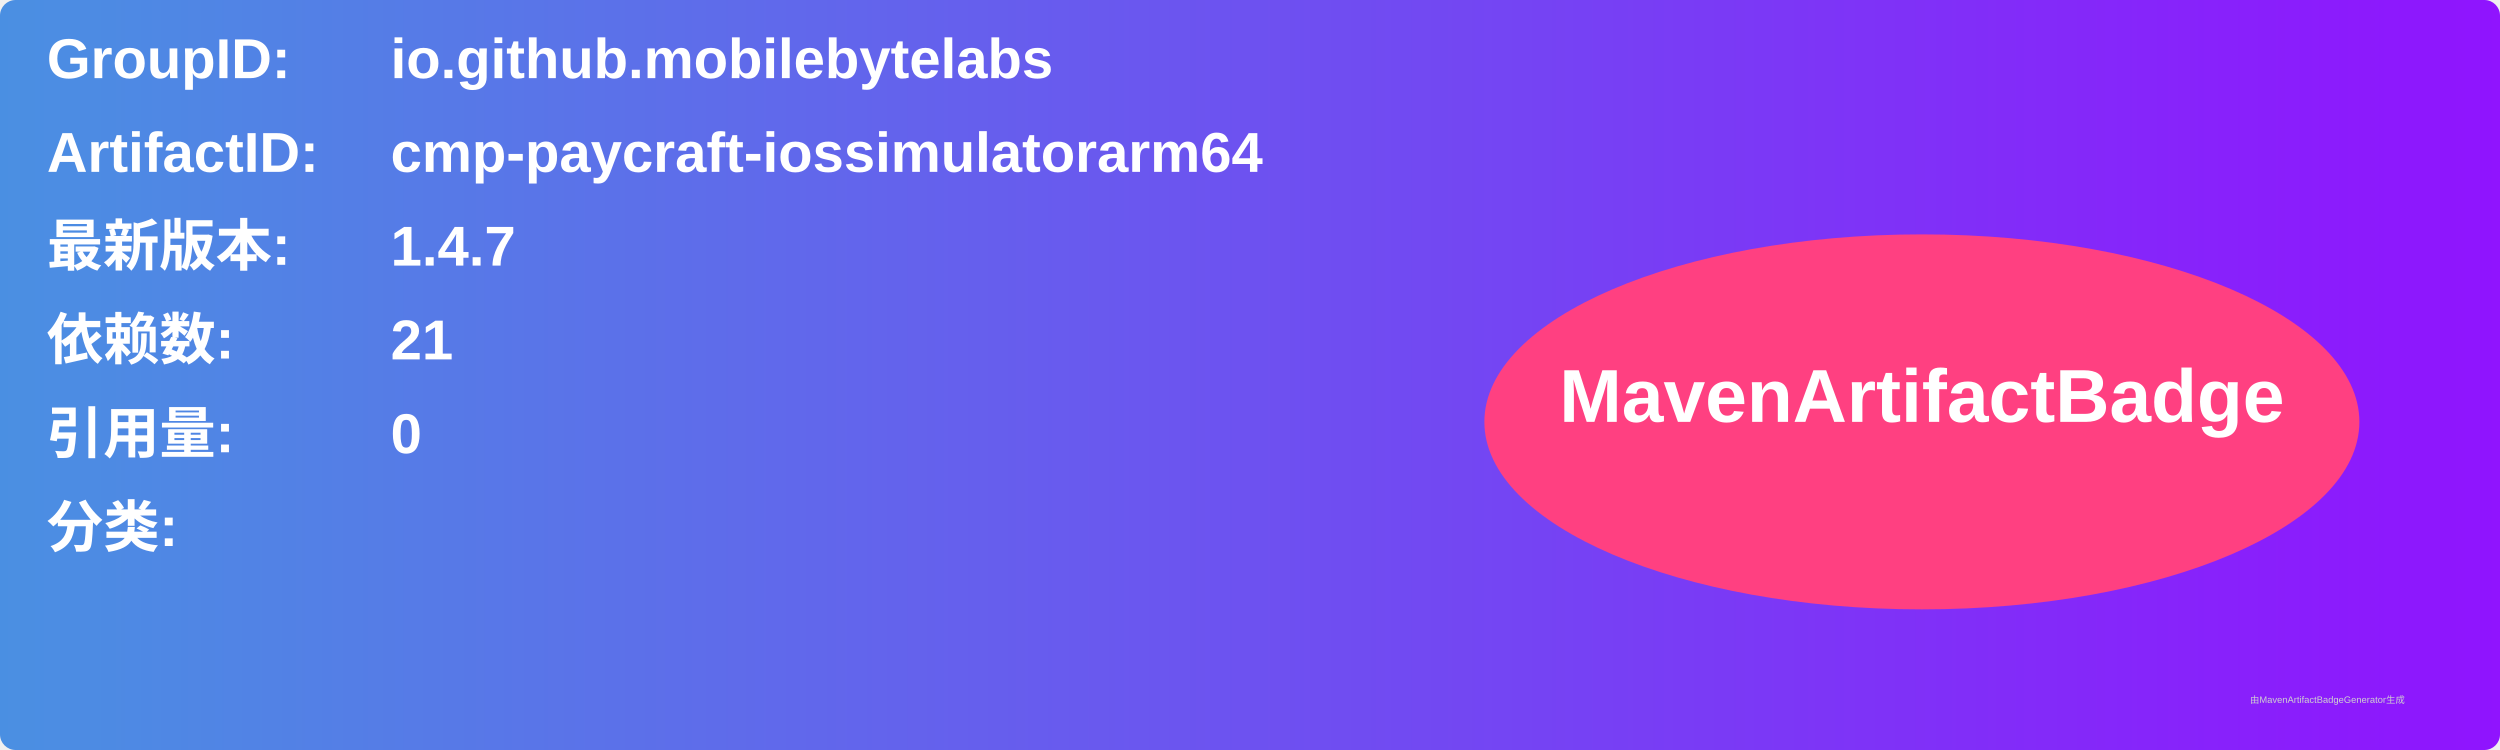
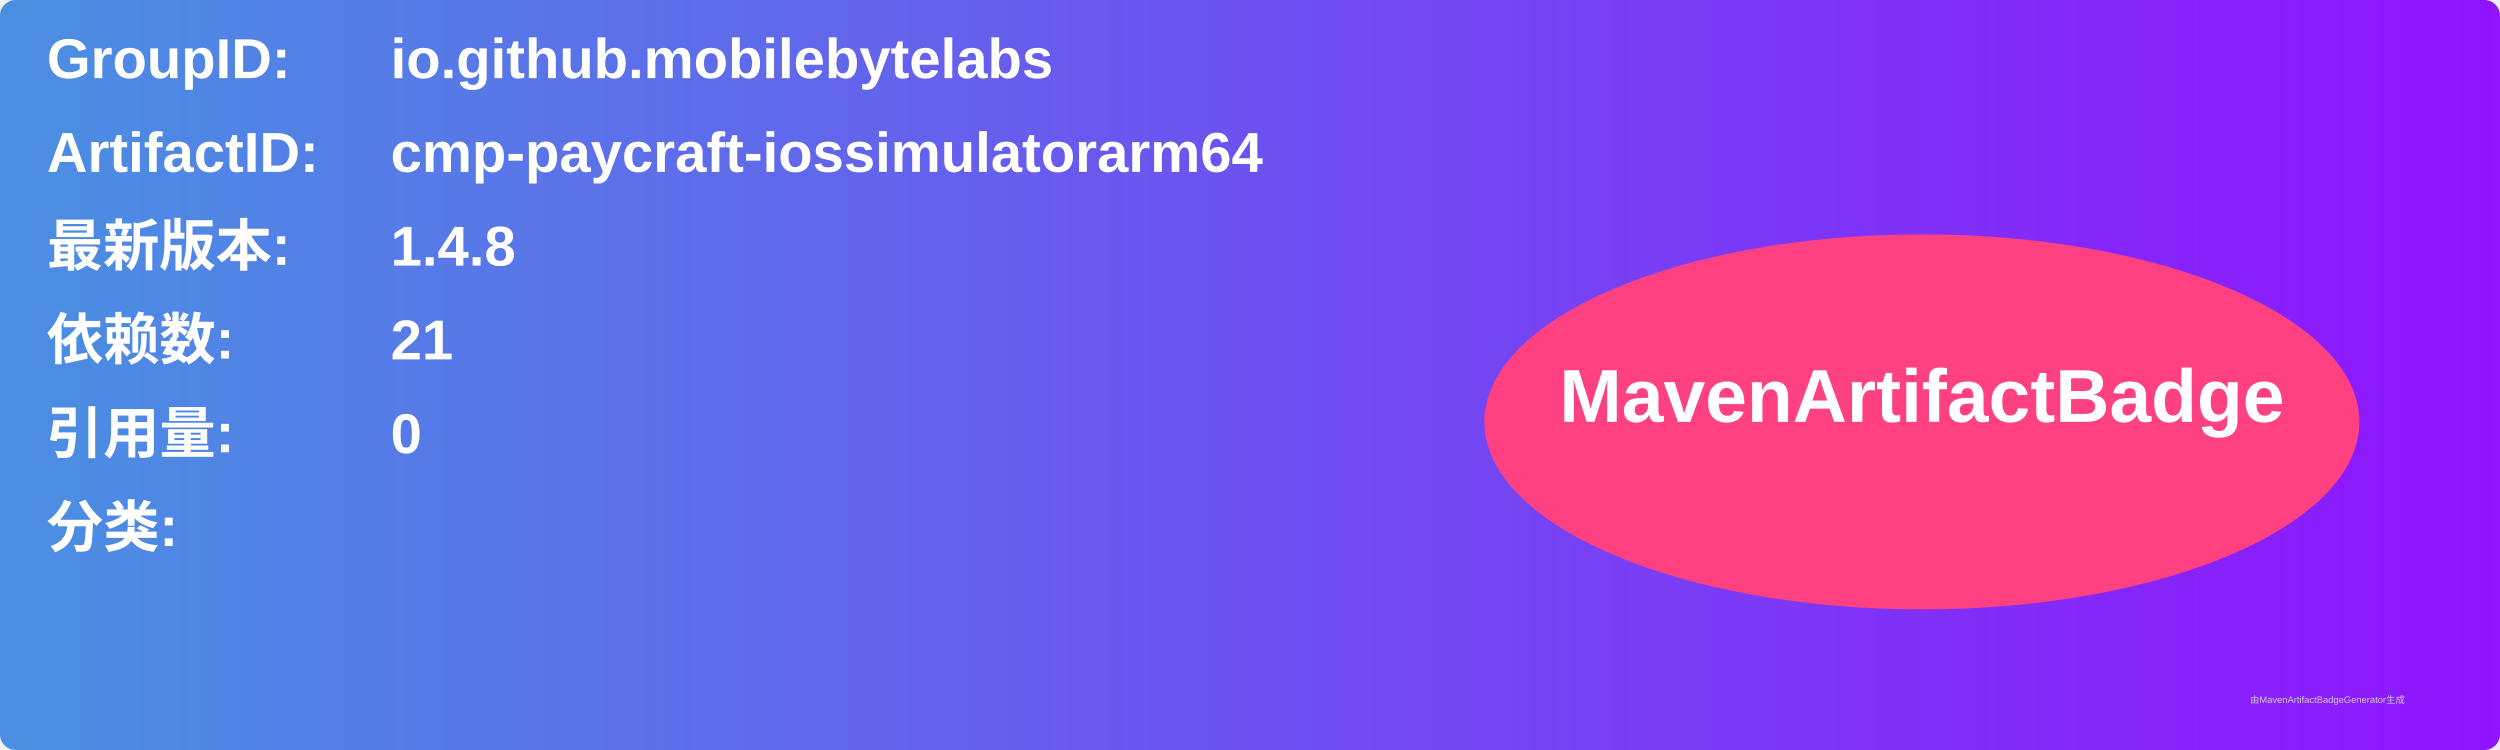
<svg xmlns="http://www.w3.org/2000/svg" width="800" height="240" viewBox="0 0 800 240">
  <linearGradient id="grad" x1="0%" y1="0%" x2="100%" y2="0%">
    <stop offset="0%" stop-color="#4a90e2" />
    <stop offset="100%" stop-color="#9013fe" />
  </linearGradient>
  <rect width="100%" height="100%" rx="5" ry="5" fill="url(#grad)" />
  <g transform="translate(15, 15)">
    <text x="0" y="10" font-family="Arial" font-size="18" fill="white" font-weight="bold" width="260">GroupID:</text>
    <text x="110" y="10" font-family="Arial" font-size="18" fill="white" font-weight="bold" width="460">io.github.mobilebytelabs</text>
    <text x="0" y="40" font-family="Arial" font-size="18" fill="white" font-weight="bold" width="260">ArtifactID:</text>
    <text x="110" y="40" font-family="Arial" font-size="18" fill="white" font-weight="bold" width="460">cmp-paycraft-iossimulatorarm64</text>
    <text x="0" y="70" font-family="Arial" font-size="18" fill="white" font-weight="bold">最新版本:</text>
    <text x="110" y="70" font-family="Arial" font-size="18" fill="white" font-weight="bold">
-       <tspan font-weight="bold">1.4.7</tspan>
+       <tspan font-weight="bold">1.4.8</tspan>
    </text>
    <text x="0" y="100" font-family="Arial" font-size="18" fill="white" font-weight="bold">依赖数: </text>
    <text x="110" y="100" font-family="Arial" font-size="18" fill="white">
      <tspan font-weight="bold">21</tspan>
    </text>
    <text x="0" y="130" font-family="Arial" font-size="18" fill="white" font-weight="bold">引用量: </text>
    <text x="110" y="130" font-family="Arial" font-size="18" fill="white">
      <tspan font-weight="bold">0</tspan>
    </text>
    <text x="0" y="160" font-family="Arial" font-size="18" fill="white" font-weight="bold">分类:</text>
    <text x="10" y="190" font-family="Arial" font-size="10" fill="white">
      <tspan font-weight="bold" />
    </text>
    <ellipse cx="600" cy="120" rx="140" ry="60" fill="#ff4081" />
    <text x="600" y="120" text-anchor="middle" font-family="Arial" font-size="24" fill="white" font-weight="bold">MavenArtifactBadge</text>
  </g>
  <text x="720" y="225" font-family="Arial" font-size="3" fill="#d0d0d0">由MavenArtifactBadgeGenerator生成</text>
</svg>
